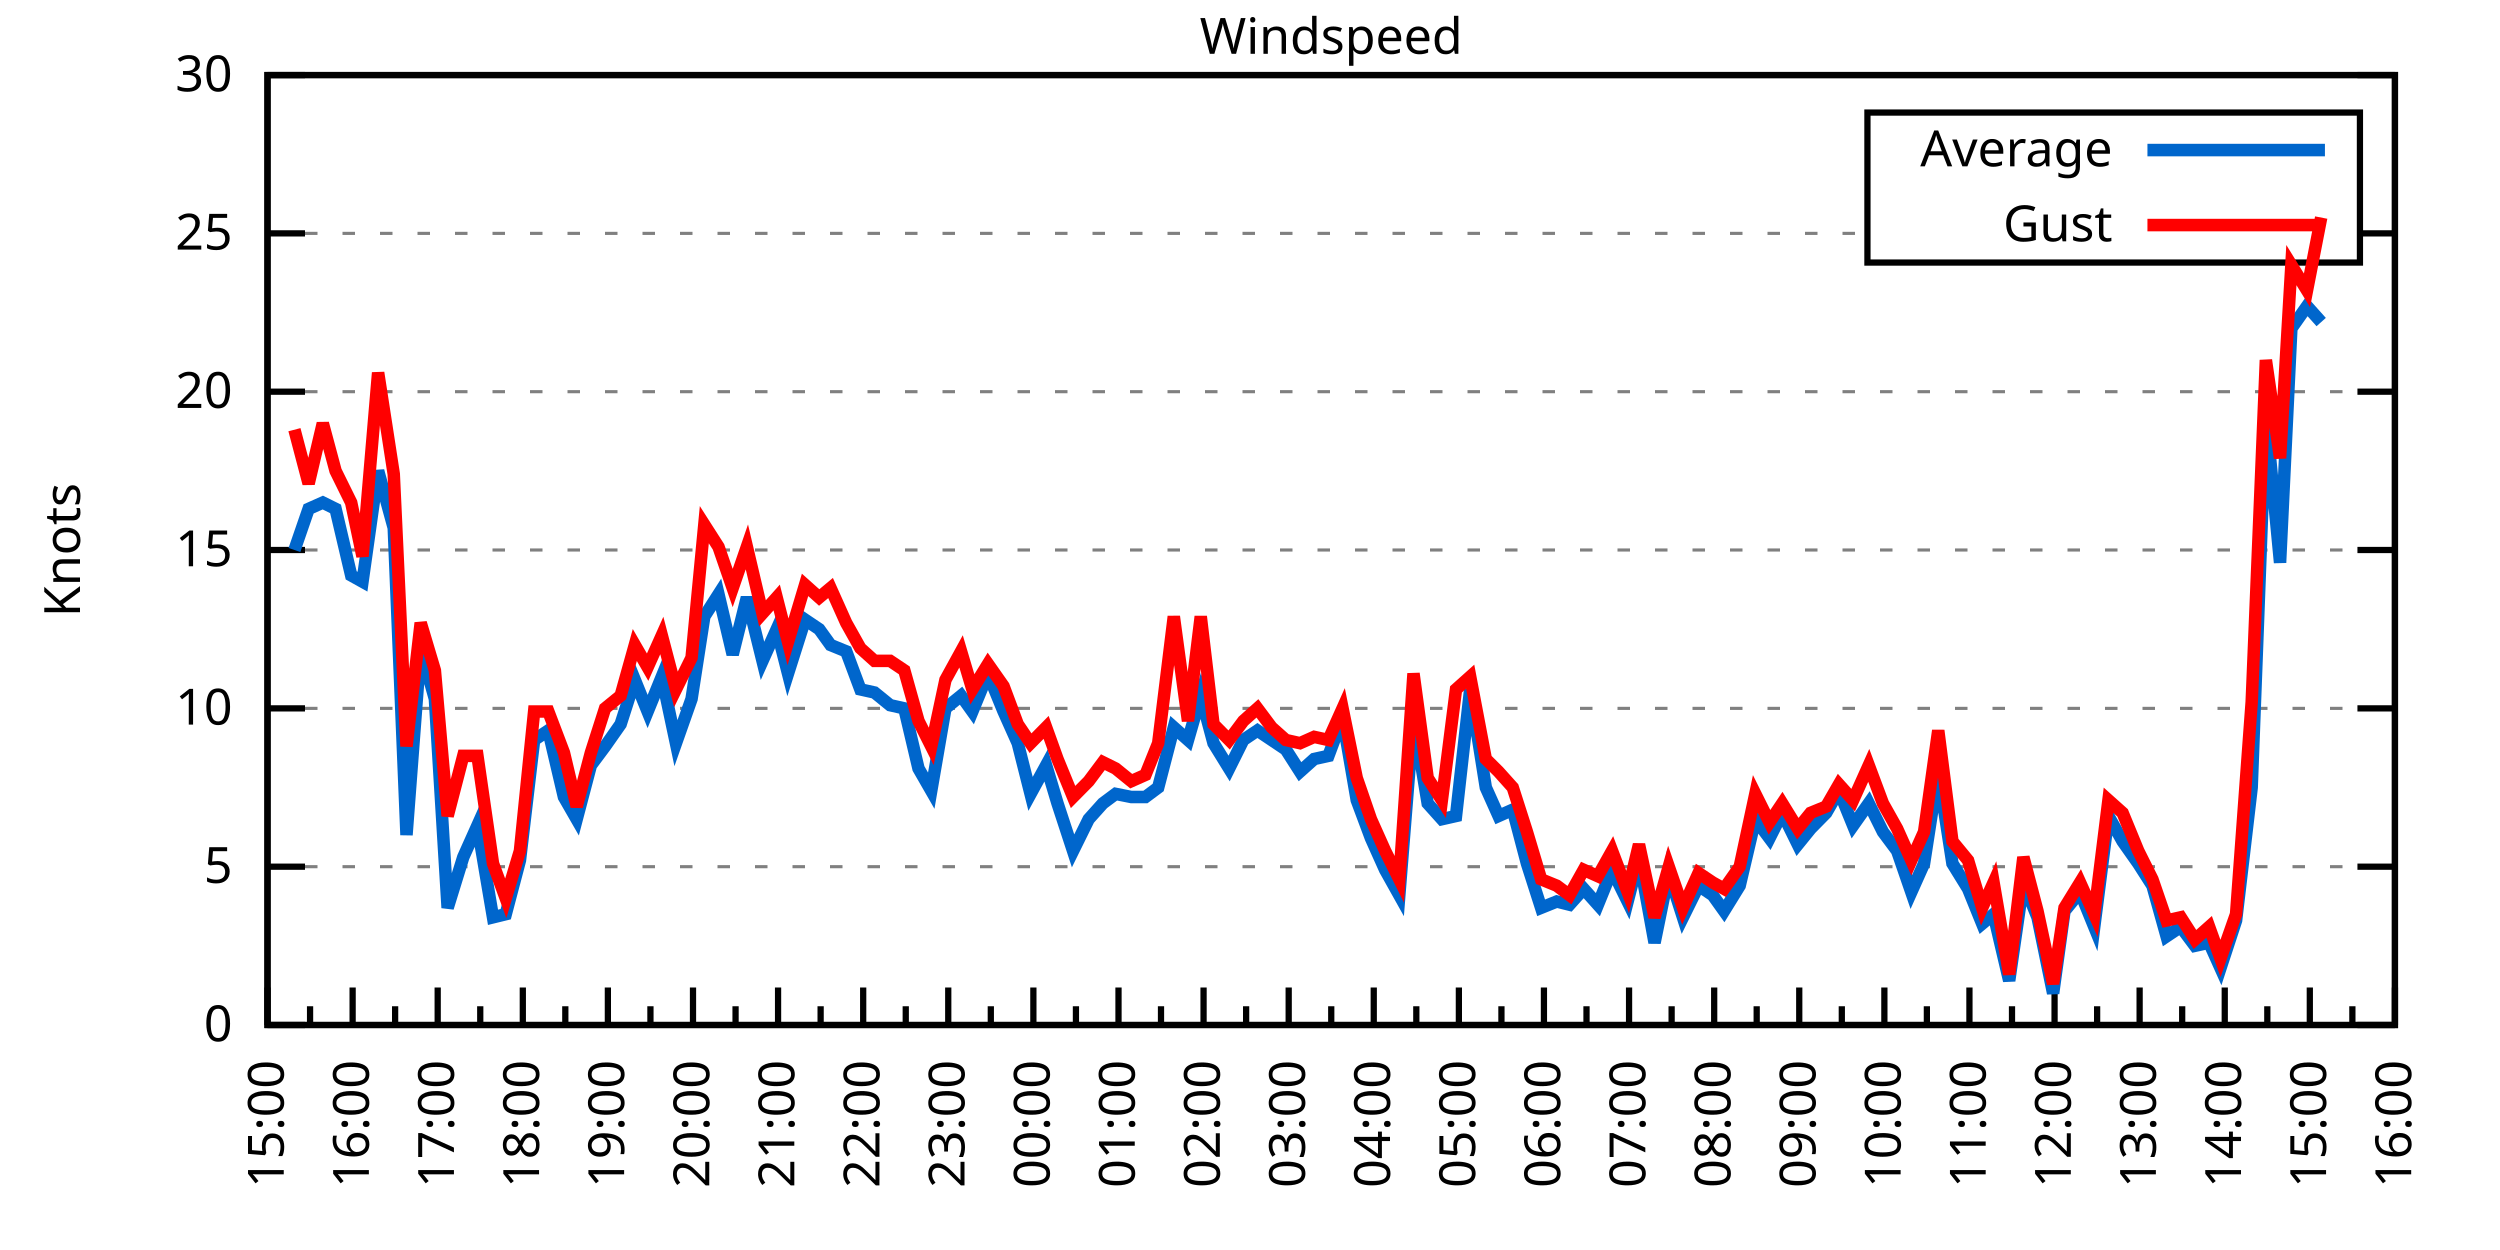
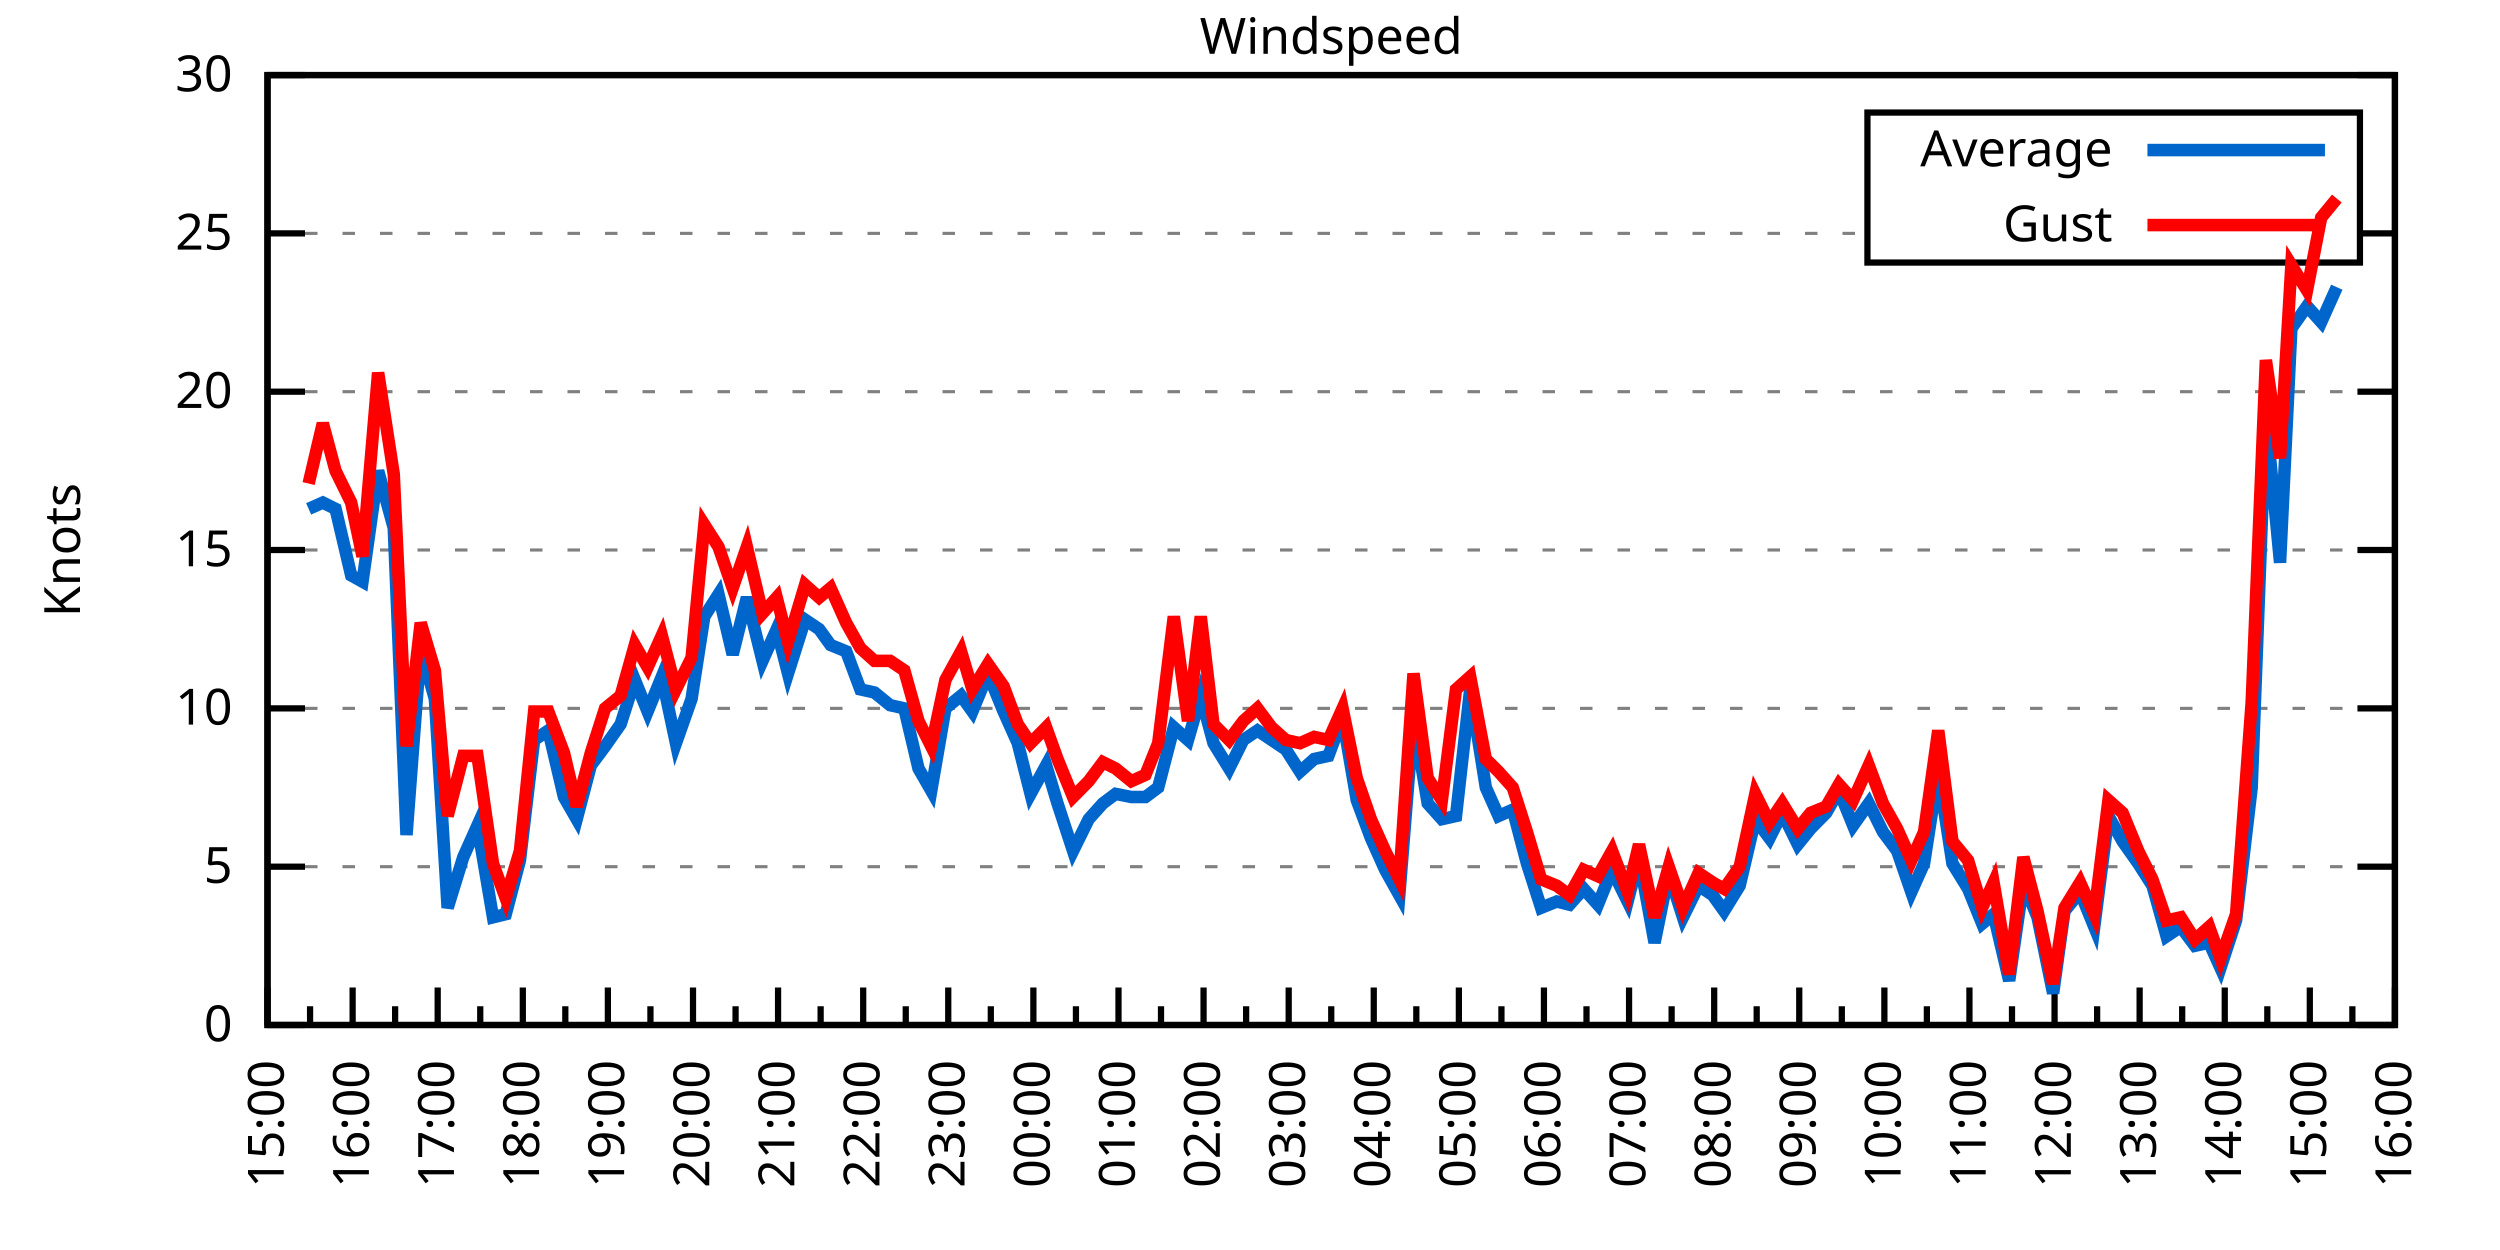
<svg xmlns="http://www.w3.org/2000/svg" xmlns:xlink="http://www.w3.org/1999/xlink" width="400" height="200" viewBox="0 0 400 200">
  <g id="gnuplot_canvas">
    <rect x="0" y="0" width="400" height="200" fill="none" />
    <defs>
      <circle id="gpDot" r="0.5" stroke-width="0.5" stroke="currentColor" />
      <path id="gpPt0" stroke-width="0.333" stroke="currentColor" d="M-1,0 h2 M0,-1 v2" />
      <path id="gpPt1" stroke-width="0.333" stroke="currentColor" d="M-1,-1 L1,1 M1,-1 L-1,1" />
      <path id="gpPt2" stroke-width="0.333" stroke="currentColor" d="M-1,0 L1,0 M0,-1 L0,1 M-1,-1 L1,1 M-1,1 L1,-1" />
      <rect id="gpPt3" stroke-width="0.333" stroke="currentColor" x="-1" y="-1" width="2" height="2" />
      <rect id="gpPt4" stroke-width="0.333" stroke="currentColor" fill="currentColor" x="-1" y="-1" width="2" height="2" />
      <circle id="gpPt5" stroke-width="0.333" stroke="currentColor" cx="0" cy="0" r="1" />
      <use xlink:href="#gpPt5" id="gpPt6" fill="currentColor" stroke="none" />
      <path id="gpPt7" stroke-width="0.333" stroke="currentColor" d="M0,-1.33 L-1.33,0.67 L1.33,0.67 z" />
      <use xlink:href="#gpPt7" id="gpPt8" fill="currentColor" stroke="none" />
      <use xlink:href="#gpPt7" id="gpPt9" stroke="currentColor" transform="rotate(180)" />
      <use xlink:href="#gpPt9" id="gpPt10" fill="currentColor" stroke="none" />
      <use xlink:href="#gpPt3" id="gpPt11" stroke="currentColor" transform="rotate(45)" />
      <use xlink:href="#gpPt11" id="gpPt12" fill="currentColor" stroke="none" />
      <path id="gpPt13" stroke-width="0.333" stroke="currentColor" d="M0,1.330 L1.265,0.411 L0.782,-1.067 L-0.782,-1.076 L-1.265,0.411 z" />
      <use xlink:href="#gpPt13" id="gpPt14" fill="currentColor" stroke="none" />
      <filter id="textbox" filterUnits="objectBoundingBox" x="0" y="0" height="1" width="1">
        <feFlood flood-color="white" flood-opacity="1" result="bgnd" />
        <feComposite in="SourceGraphic" in2="bgnd" operator="atop" />
      </filter>
      <filter id="greybox" filterUnits="objectBoundingBox" x="0" y="0" height="1" width="1">
        <feFlood flood-color="lightgrey" flood-opacity="1" result="grey" />
        <feComposite in="SourceGraphic" in2="grey" operator="atop" />
      </filter>
    </defs>
    <g fill="none" color="white" stroke="currentColor" stroke-width="1.00" stroke-linecap="butt" stroke-linejoin="miter">
</g>
    <g fill="none" color="black" stroke="currentColor" stroke-width="1.00" stroke-linecap="butt" stroke-linejoin="miter">
      <g stroke="none" shape-rendering="crispEdges">
        <polygon fill="rgb(255, 255, 255)" points="42.80,164.00 383.18,164.00 383.18,12.02 42.80,12.02 " />
      </g>
    </g>
    <g fill="none" color="black" stroke="currentColor" stroke-width="1.00" stroke-linecap="butt" stroke-linejoin="miter">
</g>
    <g fill="none" color="black" stroke="black" stroke-width="0.50" stroke-linecap="butt" stroke-linejoin="miter">
</g>
    <g fill="none" color="gray" stroke="currentColor" stroke-width="0.50" stroke-linecap="butt" stroke-linejoin="miter">
      <path stroke="gray" stroke-dasharray="2,4" class="gridline" d="M42.80,164.00 L383.19,164.00  " />
    </g>
    <g fill="none" color="gray" stroke="gray" stroke-width="1.00" stroke-linecap="butt" stroke-linejoin="miter">
</g>
    <g fill="none" color="black" stroke="currentColor" stroke-width="1.00" stroke-linecap="butt" stroke-linejoin="miter">
      <path stroke="black" d="M42.80,164.00 L48.80,164.00 M383.19,164.00 L377.19,164.00  " />
      <g transform="translate(37.20,166.60)" stroke="none" fill="black" font-family="Sans" font-size="8.00" text-anchor="end">
        <text>
          <tspan font-family="Sans"> 0</tspan>
        </text>
      </g>
    </g>
    <g fill="none" color="black" stroke="currentColor" stroke-width="1.00" stroke-linecap="butt" stroke-linejoin="miter">
</g>
    <g fill="none" color="black" stroke="black" stroke-width="0.50" stroke-linecap="butt" stroke-linejoin="miter">
</g>
    <g fill="none" color="gray" stroke="currentColor" stroke-width="0.50" stroke-linecap="butt" stroke-linejoin="miter">
      <path stroke="gray" stroke-dasharray="2,4" class="gridline" d="M42.80,138.67 L383.19,138.67  " />
    </g>
    <g fill="none" color="gray" stroke="gray" stroke-width="1.00" stroke-linecap="butt" stroke-linejoin="miter">
</g>
    <g fill="none" color="black" stroke="currentColor" stroke-width="1.00" stroke-linecap="butt" stroke-linejoin="miter">
      <path stroke="black" d="M42.80,138.67 L48.80,138.67 M383.19,138.67 L377.19,138.67  " />
      <g transform="translate(37.20,141.27)" stroke="none" fill="black" font-family="Sans" font-size="8.00" text-anchor="end">
        <text>
          <tspan font-family="Sans"> 5</tspan>
        </text>
      </g>
    </g>
    <g fill="none" color="black" stroke="currentColor" stroke-width="1.00" stroke-linecap="butt" stroke-linejoin="miter">
</g>
    <g fill="none" color="black" stroke="black" stroke-width="0.50" stroke-linecap="butt" stroke-linejoin="miter">
</g>
    <g fill="none" color="gray" stroke="currentColor" stroke-width="0.50" stroke-linecap="butt" stroke-linejoin="miter">
      <path stroke="gray" stroke-dasharray="2,4" class="gridline" d="M42.80,113.34 L383.19,113.34  " />
    </g>
    <g fill="none" color="gray" stroke="gray" stroke-width="1.00" stroke-linecap="butt" stroke-linejoin="miter">
</g>
    <g fill="none" color="black" stroke="currentColor" stroke-width="1.00" stroke-linecap="butt" stroke-linejoin="miter">
      <path stroke="black" d="M42.80,113.34 L48.80,113.34 M383.19,113.34 L377.19,113.34  " />
      <g transform="translate(37.20,115.94)" stroke="none" fill="black" font-family="Sans" font-size="8.00" text-anchor="end">
        <text>
          <tspan font-family="Sans"> 10</tspan>
        </text>
      </g>
    </g>
    <g fill="none" color="black" stroke="currentColor" stroke-width="1.00" stroke-linecap="butt" stroke-linejoin="miter">
</g>
    <g fill="none" color="black" stroke="black" stroke-width="0.50" stroke-linecap="butt" stroke-linejoin="miter">
</g>
    <g fill="none" color="gray" stroke="currentColor" stroke-width="0.50" stroke-linecap="butt" stroke-linejoin="miter">
      <path stroke="gray" stroke-dasharray="2,4" class="gridline" d="M42.80,88.00 L383.19,88.00  " />
    </g>
    <g fill="none" color="gray" stroke="gray" stroke-width="1.00" stroke-linecap="butt" stroke-linejoin="miter">
</g>
    <g fill="none" color="black" stroke="currentColor" stroke-width="1.00" stroke-linecap="butt" stroke-linejoin="miter">
      <path stroke="black" d="M42.80,88.00 L48.80,88.00 M383.19,88.00 L377.19,88.00  " />
      <g transform="translate(37.20,90.60)" stroke="none" fill="black" font-family="Sans" font-size="8.00" text-anchor="end">
        <text>
          <tspan font-family="Sans"> 15</tspan>
        </text>
      </g>
    </g>
    <g fill="none" color="black" stroke="currentColor" stroke-width="1.00" stroke-linecap="butt" stroke-linejoin="miter">
</g>
    <g fill="none" color="black" stroke="black" stroke-width="0.50" stroke-linecap="butt" stroke-linejoin="miter">
</g>
    <g fill="none" color="gray" stroke="currentColor" stroke-width="0.50" stroke-linecap="butt" stroke-linejoin="miter">
      <path stroke="gray" stroke-dasharray="2,4" class="gridline" d="M42.80,62.67 L383.19,62.67  " />
    </g>
    <g fill="none" color="gray" stroke="gray" stroke-width="1.00" stroke-linecap="butt" stroke-linejoin="miter">
</g>
    <g fill="none" color="black" stroke="currentColor" stroke-width="1.00" stroke-linecap="butt" stroke-linejoin="miter">
      <path stroke="black" d="M42.80,62.67 L48.80,62.67 M383.19,62.67 L377.19,62.67  " />
      <g transform="translate(37.20,65.27)" stroke="none" fill="black" font-family="Sans" font-size="8.00" text-anchor="end">
        <text>
          <tspan font-family="Sans"> 20</tspan>
        </text>
      </g>
    </g>
    <g fill="none" color="black" stroke="currentColor" stroke-width="1.00" stroke-linecap="butt" stroke-linejoin="miter">
</g>
    <g fill="none" color="black" stroke="black" stroke-width="0.50" stroke-linecap="butt" stroke-linejoin="miter">
</g>
    <g fill="none" color="gray" stroke="currentColor" stroke-width="0.50" stroke-linecap="butt" stroke-linejoin="miter">
      <path stroke="gray" stroke-dasharray="2,4" class="gridline" d="M42.80,37.34 L298.79,37.34 M377.59,37.34 L383.19,37.34  " />
    </g>
    <g fill="none" color="gray" stroke="gray" stroke-width="1.00" stroke-linecap="butt" stroke-linejoin="miter">
</g>
    <g fill="none" color="black" stroke="currentColor" stroke-width="1.00" stroke-linecap="butt" stroke-linejoin="miter">
      <path stroke="black" d="M42.80,37.34 L48.80,37.34 M383.19,37.34 L377.19,37.34  " />
      <g transform="translate(37.20,39.94)" stroke="none" fill="black" font-family="Sans" font-size="8.00" text-anchor="end">
        <text>
          <tspan font-family="Sans"> 25</tspan>
        </text>
      </g>
    </g>
    <g fill="none" color="black" stroke="currentColor" stroke-width="1.00" stroke-linecap="butt" stroke-linejoin="miter">
</g>
    <g fill="none" color="black" stroke="black" stroke-width="0.50" stroke-linecap="butt" stroke-linejoin="miter">
</g>
    <g fill="none" color="gray" stroke="currentColor" stroke-width="0.50" stroke-linecap="butt" stroke-linejoin="miter">
      <path stroke="gray" stroke-dasharray="2,4" class="gridline" d="M42.80,12.01 L383.19,12.01  " />
    </g>
    <g fill="none" color="gray" stroke="gray" stroke-width="1.00" stroke-linecap="butt" stroke-linejoin="miter">
</g>
    <g fill="none" color="black" stroke="currentColor" stroke-width="1.00" stroke-linecap="butt" stroke-linejoin="miter">
      <path stroke="black" d="M42.80,12.01 L48.80,12.01 M383.19,12.01 L377.19,12.01  " />
      <g transform="translate(37.20,14.61)" stroke="none" fill="black" font-family="Sans" font-size="8.00" text-anchor="end">
        <text>
          <tspan font-family="Sans"> 30</tspan>
        </text>
      </g>
    </g>
    <g fill="none" color="black" stroke="currentColor" stroke-width="1.00" stroke-linecap="butt" stroke-linejoin="miter">
      <path stroke="black" d="M42.80,164.00 L42.80,158.00  " />
      <g transform="translate(45.40,169.60) rotate(270)" stroke="none" fill="black" font-family="Sans" font-size="8.00" text-anchor="end">
        <text>
          <tspan font-family="Sans">15:00</tspan>
        </text>
      </g>
    </g>
    <g fill="none" color="black" stroke="currentColor" stroke-width="1.00" stroke-linecap="butt" stroke-linejoin="miter">
      <path stroke="black" d="M49.61,164.00 L49.61,161.00 M56.42,164.00 L56.42,158.00  " />
      <g transform="translate(59.02,169.60) rotate(270)" stroke="none" fill="black" font-family="Sans" font-size="8.00" text-anchor="end">
        <text>
          <tspan font-family="Sans">16:00</tspan>
        </text>
      </g>
    </g>
    <g fill="none" color="black" stroke="currentColor" stroke-width="1.00" stroke-linecap="butt" stroke-linejoin="miter">
      <path stroke="black" d="M63.22,164.00 L63.22,161.00 M70.03,164.00 L70.03,158.00  " />
      <g transform="translate(72.63,169.60) rotate(270)" stroke="none" fill="black" font-family="Sans" font-size="8.00" text-anchor="end">
        <text>
          <tspan font-family="Sans">17:00</tspan>
        </text>
      </g>
    </g>
    <g fill="none" color="black" stroke="currentColor" stroke-width="1.00" stroke-linecap="butt" stroke-linejoin="miter">
      <path stroke="black" d="M76.84,164.00 L76.84,161.00 M83.65,164.00 L83.65,158.00  " />
      <g transform="translate(86.25,169.60) rotate(270)" stroke="none" fill="black" font-family="Sans" font-size="8.00" text-anchor="end">
        <text>
          <tspan font-family="Sans">18:00</tspan>
        </text>
      </g>
    </g>
    <g fill="none" color="black" stroke="currentColor" stroke-width="1.00" stroke-linecap="butt" stroke-linejoin="miter">
      <path stroke="black" d="M90.45,164.00 L90.45,161.00 M97.26,164.00 L97.26,158.00  " />
      <g transform="translate(99.86,169.60) rotate(270)" stroke="none" fill="black" font-family="Sans" font-size="8.00" text-anchor="end">
        <text>
          <tspan font-family="Sans">19:00</tspan>
        </text>
      </g>
    </g>
    <g fill="none" color="black" stroke="currentColor" stroke-width="1.00" stroke-linecap="butt" stroke-linejoin="miter">
      <path stroke="black" d="M104.07,164.00 L104.07,161.00 M110.88,164.00 L110.88,158.00  " />
      <g transform="translate(113.48,169.60) rotate(270)" stroke="none" fill="black" font-family="Sans" font-size="8.00" text-anchor="end">
        <text>
          <tspan font-family="Sans">20:00</tspan>
        </text>
      </g>
    </g>
    <g fill="none" color="black" stroke="currentColor" stroke-width="1.00" stroke-linecap="butt" stroke-linejoin="miter">
      <path stroke="black" d="M117.69,164.00 L117.69,161.00 M124.49,164.00 L124.49,158.00  " />
      <g transform="translate(127.09,169.60) rotate(270)" stroke="none" fill="black" font-family="Sans" font-size="8.00" text-anchor="end">
        <text>
          <tspan font-family="Sans">21:00</tspan>
        </text>
      </g>
    </g>
    <g fill="none" color="black" stroke="currentColor" stroke-width="1.00" stroke-linecap="butt" stroke-linejoin="miter">
      <path stroke="black" d="M131.30,164.00 L131.30,161.00 M138.11,164.00 L138.11,158.00  " />
      <g transform="translate(140.71,169.60) rotate(270)" stroke="none" fill="black" font-family="Sans" font-size="8.00" text-anchor="end">
        <text>
          <tspan font-family="Sans">22:00</tspan>
        </text>
      </g>
    </g>
    <g fill="none" color="black" stroke="currentColor" stroke-width="1.00" stroke-linecap="butt" stroke-linejoin="miter">
      <path stroke="black" d="M144.92,164.00 L144.92,161.00 M151.72,164.00 L151.72,158.00  " />
      <g transform="translate(154.32,169.60) rotate(270)" stroke="none" fill="black" font-family="Sans" font-size="8.00" text-anchor="end">
        <text>
          <tspan font-family="Sans">23:00</tspan>
        </text>
      </g>
    </g>
    <g fill="none" color="black" stroke="currentColor" stroke-width="1.00" stroke-linecap="butt" stroke-linejoin="miter">
      <path stroke="black" d="M158.53,164.00 L158.53,161.00 M165.34,164.00 L165.34,158.00  " />
      <g transform="translate(167.94,169.60) rotate(270)" stroke="none" fill="black" font-family="Sans" font-size="8.00" text-anchor="end">
        <text>
          <tspan font-family="Sans">00:00</tspan>
        </text>
      </g>
    </g>
    <g fill="none" color="black" stroke="currentColor" stroke-width="1.00" stroke-linecap="butt" stroke-linejoin="miter">
      <path stroke="black" d="M172.15,164.00 L172.15,161.00 M178.96,164.00 L178.96,158.00  " />
      <g transform="translate(181.56,169.60) rotate(270)" stroke="none" fill="black" font-family="Sans" font-size="8.00" text-anchor="end">
        <text>
          <tspan font-family="Sans">01:00</tspan>
        </text>
      </g>
    </g>
    <g fill="none" color="black" stroke="currentColor" stroke-width="1.00" stroke-linecap="butt" stroke-linejoin="miter">
      <path stroke="black" d="M185.76,164.00 L185.76,161.00 M192.57,164.00 L192.57,158.00  " />
      <g transform="translate(195.17,169.60) rotate(270)" stroke="none" fill="black" font-family="Sans" font-size="8.00" text-anchor="end">
        <text>
          <tspan font-family="Sans">02:00</tspan>
        </text>
      </g>
    </g>
    <g fill="none" color="black" stroke="currentColor" stroke-width="1.00" stroke-linecap="butt" stroke-linejoin="miter">
      <path stroke="black" d="M199.38,164.00 L199.38,161.00 M206.19,164.00 L206.19,158.00  " />
      <g transform="translate(208.79,169.60) rotate(270)" stroke="none" fill="black" font-family="Sans" font-size="8.00" text-anchor="end">
        <text>
          <tspan font-family="Sans">03:00</tspan>
        </text>
      </g>
    </g>
    <g fill="none" color="black" stroke="currentColor" stroke-width="1.00" stroke-linecap="butt" stroke-linejoin="miter">
      <path stroke="black" d="M213.00,164.00 L213.00,161.00 M219.80,164.00 L219.80,158.00  " />
      <g transform="translate(222.40,169.60) rotate(270)" stroke="none" fill="black" font-family="Sans" font-size="8.00" text-anchor="end">
        <text>
          <tspan font-family="Sans">04:00</tspan>
        </text>
      </g>
    </g>
    <g fill="none" color="black" stroke="currentColor" stroke-width="1.00" stroke-linecap="butt" stroke-linejoin="miter">
      <path stroke="black" d="M226.61,164.00 L226.61,161.00 M233.42,164.00 L233.42,158.00  " />
      <g transform="translate(236.02,169.60) rotate(270)" stroke="none" fill="black" font-family="Sans" font-size="8.00" text-anchor="end">
        <text>
          <tspan font-family="Sans">05:00</tspan>
        </text>
      </g>
    </g>
    <g fill="none" color="black" stroke="currentColor" stroke-width="1.00" stroke-linecap="butt" stroke-linejoin="miter">
      <path stroke="black" d="M240.23,164.00 L240.23,161.00 M247.03,164.00 L247.03,158.00  " />
      <g transform="translate(249.63,169.60) rotate(270)" stroke="none" fill="black" font-family="Sans" font-size="8.00" text-anchor="end">
        <text>
          <tspan font-family="Sans">06:00</tspan>
        </text>
      </g>
    </g>
    <g fill="none" color="black" stroke="currentColor" stroke-width="1.00" stroke-linecap="butt" stroke-linejoin="miter">
      <path stroke="black" d="M253.84,164.00 L253.84,161.00 M260.65,164.00 L260.65,158.00  " />
      <g transform="translate(263.25,169.60) rotate(270)" stroke="none" fill="black" font-family="Sans" font-size="8.00" text-anchor="end">
        <text>
          <tspan font-family="Sans">07:00</tspan>
        </text>
      </g>
    </g>
    <g fill="none" color="black" stroke="currentColor" stroke-width="1.00" stroke-linecap="butt" stroke-linejoin="miter">
      <path stroke="black" d="M267.46,164.00 L267.46,161.00 M274.27,164.00 L274.27,158.00  " />
      <g transform="translate(276.87,169.60) rotate(270)" stroke="none" fill="black" font-family="Sans" font-size="8.00" text-anchor="end">
        <text>
          <tspan font-family="Sans">08:00</tspan>
        </text>
      </g>
    </g>
    <g fill="none" color="black" stroke="currentColor" stroke-width="1.00" stroke-linecap="butt" stroke-linejoin="miter">
      <path stroke="black" d="M281.07,164.00 L281.07,161.00 M287.88,164.00 L287.88,158.00  " />
      <g transform="translate(290.48,169.60) rotate(270)" stroke="none" fill="black" font-family="Sans" font-size="8.00" text-anchor="end">
        <text>
          <tspan font-family="Sans">09:00</tspan>
        </text>
      </g>
    </g>
    <g fill="none" color="black" stroke="currentColor" stroke-width="1.00" stroke-linecap="butt" stroke-linejoin="miter">
      <path stroke="black" d="M294.69,164.00 L294.69,161.00 M301.50,164.00 L301.50,158.00  " />
      <g transform="translate(304.10,169.60) rotate(270)" stroke="none" fill="black" font-family="Sans" font-size="8.00" text-anchor="end">
        <text>
          <tspan font-family="Sans">10:00</tspan>
        </text>
      </g>
    </g>
    <g fill="none" color="black" stroke="currentColor" stroke-width="1.00" stroke-linecap="butt" stroke-linejoin="miter">
      <path stroke="black" d="M308.30,164.00 L308.30,161.00 M315.11,164.00 L315.11,158.00  " />
      <g transform="translate(317.71,169.60) rotate(270)" stroke="none" fill="black" font-family="Sans" font-size="8.00" text-anchor="end">
        <text>
          <tspan font-family="Sans">11:00</tspan>
        </text>
      </g>
    </g>
    <g fill="none" color="black" stroke="currentColor" stroke-width="1.00" stroke-linecap="butt" stroke-linejoin="miter">
      <path stroke="black" d="M321.92,164.00 L321.92,161.00 M328.73,164.00 L328.73,158.00  " />
      <g transform="translate(331.33,169.60) rotate(270)" stroke="none" fill="black" font-family="Sans" font-size="8.00" text-anchor="end">
        <text>
          <tspan font-family="Sans">12:00</tspan>
        </text>
      </g>
    </g>
    <g fill="none" color="black" stroke="currentColor" stroke-width="1.00" stroke-linecap="butt" stroke-linejoin="miter">
      <path stroke="black" d="M335.54,164.00 L335.54,161.00 M342.34,164.00 L342.34,158.00  " />
      <g transform="translate(344.94,169.60) rotate(270)" stroke="none" fill="black" font-family="Sans" font-size="8.00" text-anchor="end">
        <text>
          <tspan font-family="Sans">13:00</tspan>
        </text>
      </g>
    </g>
    <g fill="none" color="black" stroke="currentColor" stroke-width="1.00" stroke-linecap="butt" stroke-linejoin="miter">
      <path stroke="black" d="M349.15,164.00 L349.15,161.00 M355.96,164.00 L355.96,158.00  " />
      <g transform="translate(358.56,169.60) rotate(270)" stroke="none" fill="black" font-family="Sans" font-size="8.00" text-anchor="end">
        <text>
          <tspan font-family="Sans">14:00</tspan>
        </text>
      </g>
    </g>
    <g fill="none" color="black" stroke="currentColor" stroke-width="1.00" stroke-linecap="butt" stroke-linejoin="miter">
      <path stroke="black" d="M362.77,164.00 L362.77,161.00 M369.57,164.00 L369.57,158.00  " />
      <g transform="translate(372.17,169.60) rotate(270)" stroke="none" fill="black" font-family="Sans" font-size="8.00" text-anchor="end">
        <text>
          <tspan font-family="Sans">15:00</tspan>
        </text>
      </g>
    </g>
    <g fill="none" color="black" stroke="currentColor" stroke-width="1.00" stroke-linecap="butt" stroke-linejoin="miter">
      <path stroke="black" d="M376.38,164.00 L376.38,161.00 M383.19,164.00 L383.19,158.00  " />
      <g transform="translate(385.79,169.60) rotate(270)" stroke="none" fill="black" font-family="Sans" font-size="8.00" text-anchor="end">
        <text>
          <tspan font-family="Sans">16:00</tspan>
        </text>
      </g>
    </g>
    <g fill="none" color="black" stroke="currentColor" stroke-width="1.00" stroke-linecap="butt" stroke-linejoin="miter">
</g>
    <g fill="none" color="black" stroke="currentColor" stroke-width="1.00" stroke-linecap="butt" stroke-linejoin="miter">
      <path stroke="black" d="M42.80,12.01 L42.80,164.00 L383.19,164.00 L383.19,12.01 L42.80,12.01 Z  " />
    </g>
    <g fill="none" color="black" stroke="currentColor" stroke-width="1.00" stroke-linecap="butt" stroke-linejoin="miter">
      <g transform="translate(12.80,88.01) rotate(270)" stroke="none" fill="black" font-family="Sans" font-size="8.00" text-anchor="middle">
        <text>
          <tspan font-family="Sans">Knots</tspan>
        </text>
      </g>
    </g>
    <g fill="none" color="black" stroke="currentColor" stroke-width="1.00" stroke-linecap="butt" stroke-linejoin="miter">
</g>
    <g fill="none" color="black" stroke="currentColor" stroke-width="1.00" stroke-linecap="butt" stroke-linejoin="miter">
      <path stroke="black" d="M298.79,42.01 L298.79,18.01 L377.59,18.01 L377.59,42.01 L298.79,42.01 Z  " />
    </g>
    <g id="Windspeed_plot_1">
      <g fill="none" color="white" stroke="black" stroke-width="2.00" stroke-linecap="butt" stroke-linejoin="miter">
</g>
      <g fill="none" color="black" stroke="currentColor" stroke-width="2.00" stroke-linecap="butt" stroke-linejoin="miter">
        <g transform="translate(337.99,26.61)" stroke="none" fill="black" font-family="Sans" font-size="8.00" text-anchor="end">
          <text>
            <tspan font-family="Sans">Average</tspan>
          </text>
        </g>
      </g>
      <g fill="none" color="black" stroke="currentColor" stroke-width="2.00" stroke-linecap="butt" stroke-linejoin="miter">
-         <path stroke="rgb(  0, 102, 204)" d="M343.59,24.01 L371.99,24.01 M47.11,88.00 L49.38,81.42 L51.65,80.41 L53.69,81.42 L56.19,92.06 L58.00,93.07   L60.50,75.34 L63.00,84.46 L65.04,133.60 L67.31,103.71 L69.58,111.82 L71.62,145.25 L74.12,137.15 L76.39,132.08   L78.88,146.77 L80.92,146.27 L83.19,137.66 L85.46,118.40 L87.73,116.88 L90.23,127.52 L92.27,131.07 L94.54,122.46   L96.81,119.42 L99.30,115.87 L101.57,108.78 L103.62,113.84 L105.89,108.27 L108.15,118.91 L110.65,111.82 L112.69,98.64   L114.96,95.10 L117.23,104.72 L119.50,95.60 L122.00,105.74 L124.27,100.67 L126.08,107.76 L128.81,99.15 L131.07,100.67   L132.89,103.20 L135.39,104.22 L137.66,110.30 L139.92,110.80 L142.42,112.83 L144.69,113.34 L146.96,122.96 L149.00,126.51   L151.27,113.34 L153.77,111.31 L155.58,113.84 L158.08,107.76 L160.57,113.84 L162.84,118.91 L164.89,127.02 L167.38,122.46   L169.20,128.54 L171.69,136.14 L174.19,131.07 L176.46,128.54 L178.50,127.02 L181.00,127.52 L183.27,127.52 L185.31,126.00   L187.81,116.38 L190.08,118.40 L192.12,111.31 L194.16,118.91 L196.66,122.96 L198.93,118.40 L201.19,116.88 L203.46,118.40   L205.73,119.92 L208.00,123.47 L210.27,121.44 L212.54,120.94 L214.81,114.86 L217.08,128.03 L219.35,134.11 L221.62,139.17   L223.89,143.23 L226.16,114.86 L228.43,128.54 L230.70,131.07 L232.96,130.56 L235.23,110.30 L237.73,126.00 L239.77,130.56   L242.04,129.55 L244.31,138.16 L246.58,145.25 L249.08,144.24 L251.12,144.75 L253.39,142.21 L255.66,144.75 L257.93,139.17   L260.42,144.24 L262.24,137.15 L264.73,150.83 L267.00,139.68 L269.27,146.77 L271.77,141.71 L274.04,143.23 L275.85,145.76   L278.35,141.71 L280.85,131.07 L283.12,134.11 L285.16,130.06 L287.65,135.12 L289.70,132.59 L292.19,130.06 L294.23,126.51   L296.50,132.08 L299.00,128.54 L301.27,133.10 L303.54,136.14 L305.81,142.72 L307.85,138.16 L310.12,123.47 L312.39,138.16   L314.89,142.21 L317.15,147.79 L318.97,146.27 L321.47,156.91 L323.74,141.20 L326.00,146.77 L328.50,158.93 L330.32,145.76   L332.81,142.72 L335.08,148.29 L337.35,130.56 L339.62,134.62 L342.12,138.16 L344.39,141.71 L346.65,149.81 L348.92,148.29   L351.19,151.33 L353.46,150.83 L355.28,154.88 L357.77,147.28 L360.27,126.00 L362.54,66.22 L364.81,90.03 L366.62,52.54   L369.12,48.99 L371.39,51.53  " />
+         <path stroke="rgb(  0, 102, 204)" d="M343.59,24.01 L371.99,24.01 M49.38,81.42 L51.65,80.41 L53.69,81.42 L56.19,92.06 L58.00,93.07 L60.50,75.34   L63.00,84.46 L65.04,133.60 L67.31,103.71 L69.58,111.82 L71.62,145.25 L74.12,137.15 L76.39,132.08 L78.88,146.77   L80.92,146.27 L83.19,137.66 L85.46,118.40 L87.73,116.88 L90.23,127.52 L92.27,131.07 L94.54,122.46 L96.81,119.42   L99.30,115.87 L101.57,108.78 L103.62,113.84 L105.89,108.27 L108.15,118.91 L110.65,111.82 L112.69,98.64 L114.96,95.10   L117.23,104.72 L119.50,95.60 L122.00,105.74 L124.27,100.67 L126.08,107.76 L128.81,99.15 L131.07,100.67 L132.89,103.20   L135.39,104.22 L137.66,110.30 L139.92,110.80 L142.42,112.83 L144.69,113.34 L146.96,122.96 L149.00,126.51 L151.27,113.34   L153.77,111.31 L155.58,113.84 L158.08,107.76 L160.57,113.84 L162.84,118.91 L164.89,127.02 L167.38,122.46 L169.20,128.54   L171.69,136.14 L174.19,131.07 L176.46,128.54 L178.50,127.02 L181.00,127.52 L183.27,127.52 L185.31,126.00 L187.81,116.38   L190.08,118.40 L192.12,111.31 L194.16,118.91 L196.66,122.96 L198.93,118.40 L201.19,116.88 L203.46,118.40 L205.73,119.92   L208.00,123.47 L210.27,121.44 L212.54,120.94 L214.81,114.86 L217.08,128.03 L219.35,134.11 L221.62,139.17 L223.89,143.23   L226.16,114.86 L228.43,128.54 L230.70,131.07 L232.96,130.56 L235.23,110.30 L237.73,126.00 L239.77,130.56 L242.04,129.55   L244.31,138.16 L246.58,145.25 L249.08,144.24 L251.12,144.75 L253.39,142.21 L255.66,144.75 L257.93,139.17 L260.42,144.24   L262.24,137.15 L264.73,150.83 L267.00,139.68 L269.27,146.77 L271.77,141.71 L274.04,143.23 L275.85,145.76 L278.35,141.71   L280.85,131.07 L283.12,134.11 L285.16,130.06 L287.65,135.12 L289.70,132.59 L292.19,130.06 L294.23,126.51 L296.50,132.08   L299.00,128.54 L301.27,133.10 L303.54,136.14 L305.81,142.72 L307.85,138.16 L310.12,123.47 L312.39,138.16 L314.89,142.21   L317.15,147.79 L318.97,146.27 L321.47,156.91 L323.74,141.20 L326.00,146.77 L328.50,158.93 L330.32,145.76 L332.81,142.72   L335.08,148.29 L337.35,130.56 L339.62,134.62 L342.12,138.16 L344.39,141.71 L346.65,149.81 L348.92,148.29 L351.19,151.33   L353.46,150.83 L355.28,154.88 L357.77,147.28 L360.27,126.00 L362.54,66.22 L364.81,90.03 L366.62,52.54 L369.12,48.99   L371.39,51.53 L373.89,45.95  " />
      </g>
    </g>
    <g id="Windspeed_plot_2">
      <g fill="none" color="black" stroke="currentColor" stroke-width="2.00" stroke-linecap="butt" stroke-linejoin="miter">
        <g transform="translate(337.99,38.61)" stroke="none" fill="black" font-family="Sans" font-size="8.00" text-anchor="end">
          <text>
            <tspan font-family="Sans">Gust</tspan>
          </text>
        </g>
      </g>
      <g fill="none" color="black" stroke="currentColor" stroke-width="2.00" stroke-linecap="butt" stroke-linejoin="miter">
-         <path stroke="rgb(255,   0,   0)" d="M343.59,36.01 L371.99,36.01 M47.11,68.75 L49.38,77.37 L51.65,67.74 L53.69,75.34 L56.19,80.41 L58.00,89.02   L60.50,59.63 L63.00,75.85 L65.04,119.42 L67.31,99.66 L69.58,107.26 L71.62,130.56 L74.12,120.94 L76.39,120.94   L78.88,138.16 L80.92,143.73 L83.19,136.14 L85.46,113.84 L87.73,113.84 L90.23,120.43 L92.27,129.04 L94.54,120.43   L96.81,113.34 L99.30,111.31 L101.57,103.20 L103.62,106.75 L105.89,101.68 L108.15,110.30 L110.65,105.23 L112.69,83.95   L114.96,87.50 L117.23,94.08 L119.50,87.50 L122.00,98.14 L124.27,95.60 L126.08,102.70 L128.81,93.58 L131.07,95.60   L132.89,94.08 L135.39,99.66 L137.66,103.71 L139.92,105.74 L142.42,105.74 L144.69,107.26 L146.96,115.36 L149.00,119.42   L151.27,108.78 L153.77,104.22 L155.58,110.30 L158.08,106.24 L160.57,109.79 L162.84,115.87 L164.89,118.91 L167.38,116.38   L169.20,121.44 L171.69,127.52 L174.19,124.99 L176.46,121.95 L178.50,122.96 L181.00,124.99 L183.27,123.98 L185.31,118.91   L187.81,98.64 L190.08,115.36 L192.12,98.64 L194.16,115.87 L196.66,118.40 L198.93,115.36 L201.19,113.34 L203.46,116.38   L205.73,118.40 L208.00,118.91 L210.27,117.90 L212.54,118.40 L214.81,113.34 L217.08,124.48 L219.35,131.07 L221.62,136.14   L223.89,140.69 L226.16,107.76 L228.43,124.48 L230.70,128.03 L232.96,110.30 L235.23,108.27 L237.73,121.44 L239.77,123.47   L242.04,126.00 L244.31,133.10 L246.58,140.69 L249.08,141.71 L251.12,143.23 L253.39,139.17 L255.66,140.19 L257.93,136.14   L260.42,142.72 L262.24,135.12 L264.73,146.77 L267.00,138.67 L269.27,145.25 L271.77,139.68 L274.04,141.20 L275.85,142.21   L278.35,138.67 L280.85,127.02 L283.12,131.58 L285.16,128.54 L287.65,132.59 L289.70,130.06 L292.19,129.04 L294.23,125.50   L296.50,128.03 L299.00,122.46 L301.27,128.54 L303.54,132.59 L305.81,137.66 L307.85,133.10 L310.12,116.88 L312.39,134.62   L314.89,137.66 L317.15,145.25 L318.97,141.20 L321.47,155.89 L323.74,137.15 L326.00,145.76 L328.50,157.41 L330.32,145.25   L332.81,141.20 L335.08,146.27 L337.35,128.03 L339.62,130.06 L342.12,136.14 L344.39,140.69 L346.65,147.28 L348.92,146.77   L351.19,150.32 L353.46,148.29 L355.28,153.36 L357.77,146.27 L360.27,112.32 L362.54,57.61 L364.81,73.31 L366.62,42.41   L369.12,46.46 L371.39,34.81  " />
+         <path stroke="rgb(255,   0,   0)" d="M343.59,36.01 L371.99,36.01 M49.38,77.37 L51.65,67.74 L53.69,75.34 L56.19,80.41 L58.00,89.02 L60.50,59.63   L63.00,75.85 L65.04,119.42 L67.31,99.66 L69.58,107.26 L71.62,130.56 L74.12,120.94 L76.39,120.94 L78.88,138.16   L80.92,143.73 L83.19,136.14 L85.46,113.84 L87.73,113.84 L90.23,120.43 L92.27,129.04 L94.54,120.43 L96.81,113.34   L99.30,111.31 L101.57,103.20 L103.62,106.75 L105.89,101.68 L108.15,110.30 L110.65,105.23 L112.69,83.95 L114.96,87.50   L117.23,94.08 L119.50,87.50 L122.00,98.14 L124.27,95.60 L126.08,102.70 L128.81,93.58 L131.07,95.60 L132.89,94.08   L135.39,99.66 L137.66,103.71 L139.92,105.74 L142.42,105.74 L144.69,107.26 L146.96,115.36 L149.00,119.42 L151.27,108.78   L153.77,104.22 L155.58,110.30 L158.08,106.24 L160.57,109.79 L162.84,115.87 L164.89,118.91 L167.38,116.38 L169.20,121.44   L171.69,127.52 L174.19,124.99 L176.46,121.95 L178.50,122.96 L181.00,124.99 L183.27,123.98 L185.31,118.91 L187.81,98.64   L190.08,115.36 L192.12,98.64 L194.16,115.87 L196.66,118.40 L198.93,115.36 L201.19,113.34 L203.46,116.38 L205.73,118.40   L208.00,118.91 L210.27,117.90 L212.54,118.40 L214.81,113.34 L217.08,124.48 L219.35,131.07 L221.62,136.14 L223.89,140.69   L226.16,107.76 L228.43,124.48 L230.70,128.03 L232.96,110.30 L235.23,108.27 L237.73,121.44 L239.77,123.47 L242.04,126.00   L244.31,133.10 L246.58,140.69 L249.08,141.71 L251.12,143.23 L253.39,139.17 L255.66,140.19 L257.93,136.14 L260.42,142.72   L262.24,135.12 L264.73,146.77 L267.00,138.67 L269.27,145.25 L271.77,139.68 L274.04,141.20 L275.85,142.21 L278.35,138.67   L280.85,127.02 L283.12,131.58 L285.16,128.54 L287.65,132.59 L289.70,130.06 L292.19,129.04 L294.23,125.50 L296.50,128.03   L299.00,122.46 L301.27,128.54 L303.54,132.59 L305.81,137.66 L307.85,133.10 L310.12,116.88 L312.39,134.62 L314.89,137.66   L317.15,145.25 L318.97,141.20 L321.47,155.89 L323.74,137.15 L326.00,145.76 L328.50,157.41 L330.32,145.25 L332.81,141.20   L335.08,146.27 L337.35,128.03 L339.62,130.06 L342.12,136.14 L344.39,140.69 L346.65,147.28 L348.92,146.77 L351.19,150.32   L353.46,148.29 L355.28,153.36 L357.77,146.27 L360.27,112.32 L362.54,57.61 L364.81,73.31 L366.62,42.41 L369.12,46.46   L371.39,34.81 L373.89,31.77  " />
      </g>
    </g>
    <g fill="none" color="black" stroke="currentColor" stroke-width="2.00" stroke-linecap="butt" stroke-linejoin="miter">
</g>
    <g fill="none" color="black" stroke="black" stroke-width="1.00" stroke-linecap="butt" stroke-linejoin="miter">
</g>
    <g fill="none" color="black" stroke="currentColor" stroke-width="1.00" stroke-linecap="butt" stroke-linejoin="miter">
      <path stroke="black" d="M42.80,12.01 L42.80,164.00 L383.19,164.00 L383.19,12.01 L42.80,12.01 Z  " />
    </g>
    <g fill="none" color="black" stroke="currentColor" stroke-width="1.00" stroke-linecap="butt" stroke-linejoin="miter">
      <g transform="translate(212.99,8.61)" stroke="none" fill="black" font-family="Sans" font-size="8.00" text-anchor="middle">
        <text>
          <tspan font-family="Sans">Windspeed</tspan>
        </text>
      </g>
    </g>
    <g fill="none" color="black" stroke="currentColor" stroke-width="1.00" stroke-linecap="butt" stroke-linejoin="miter">
</g>
  </g>
</svg>
